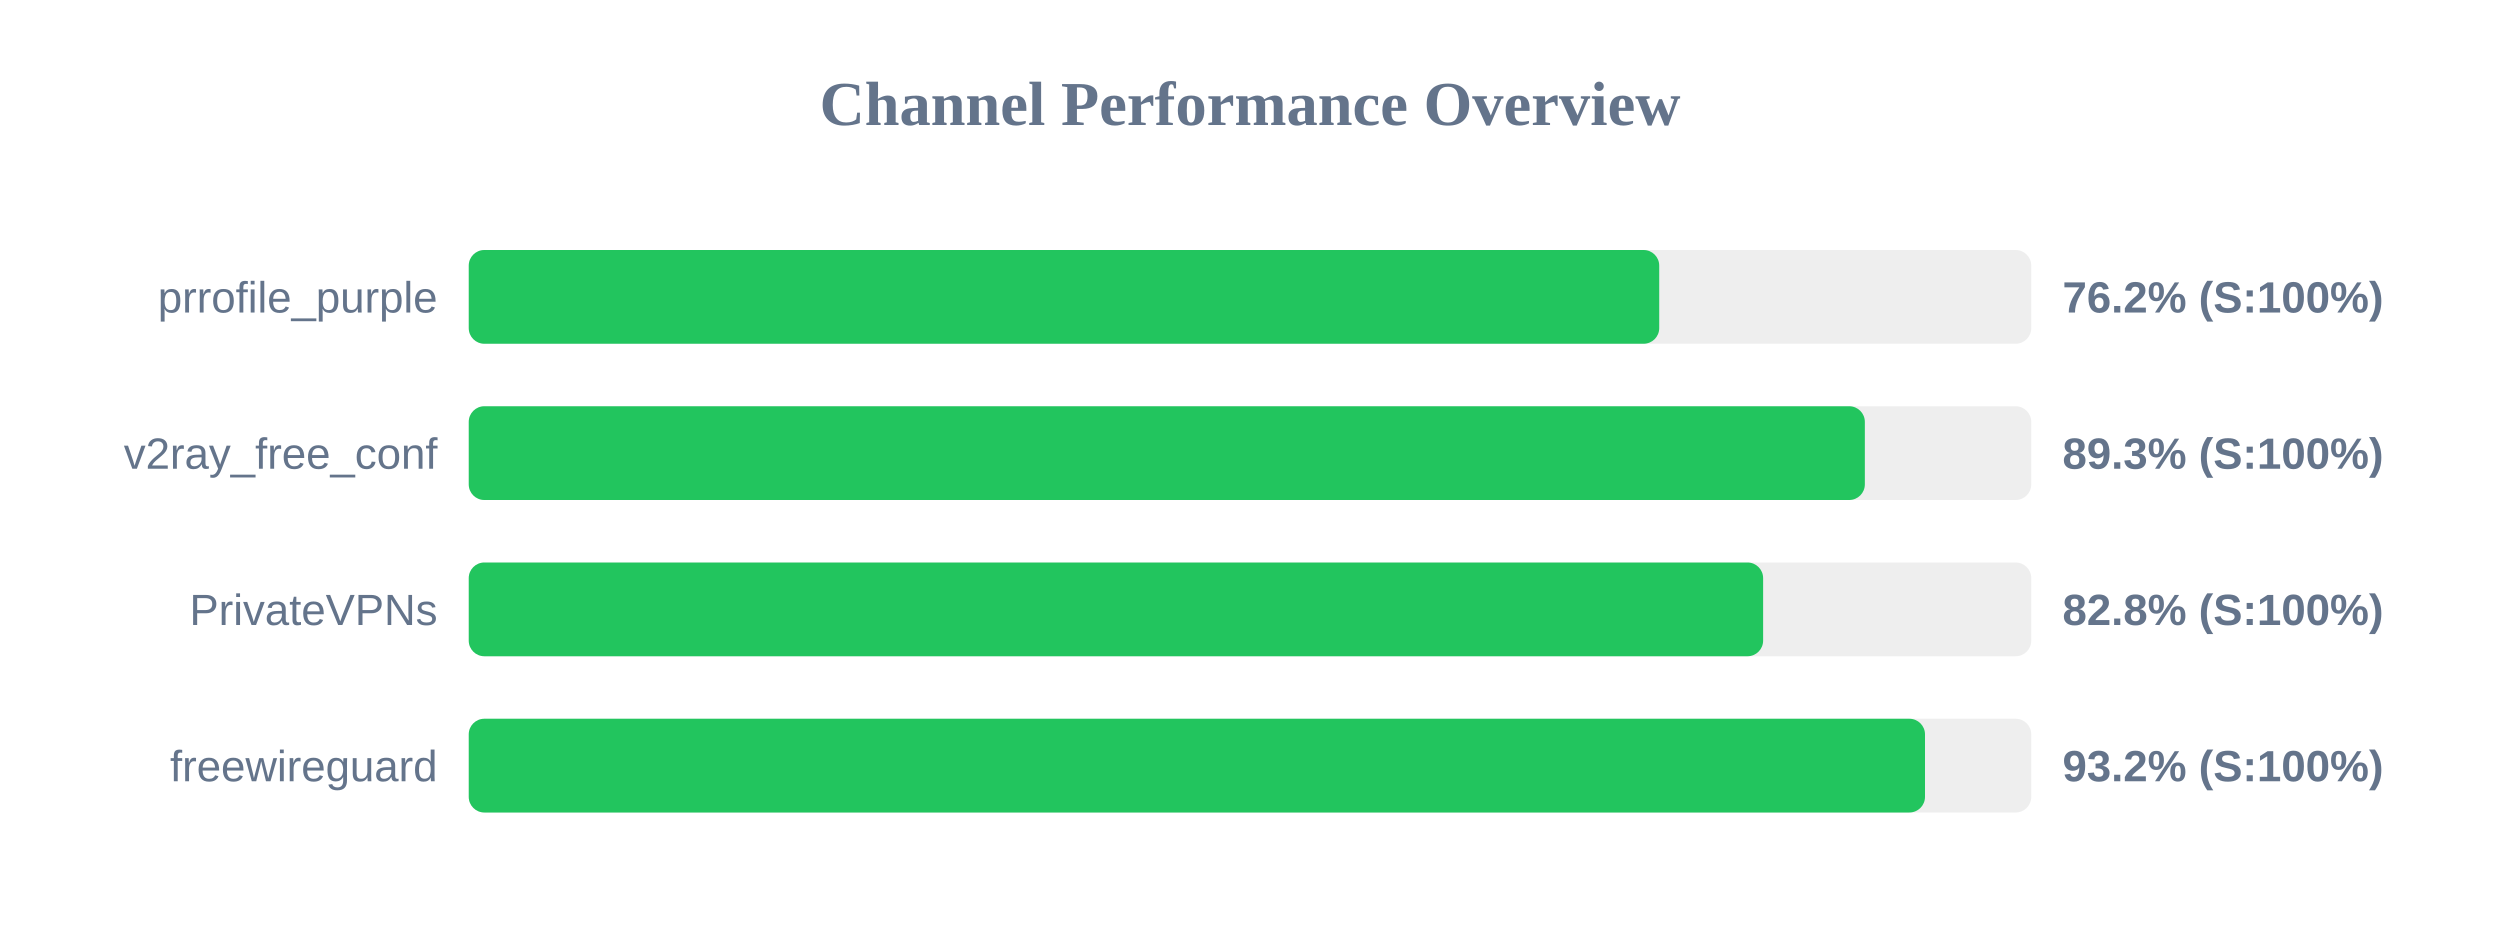
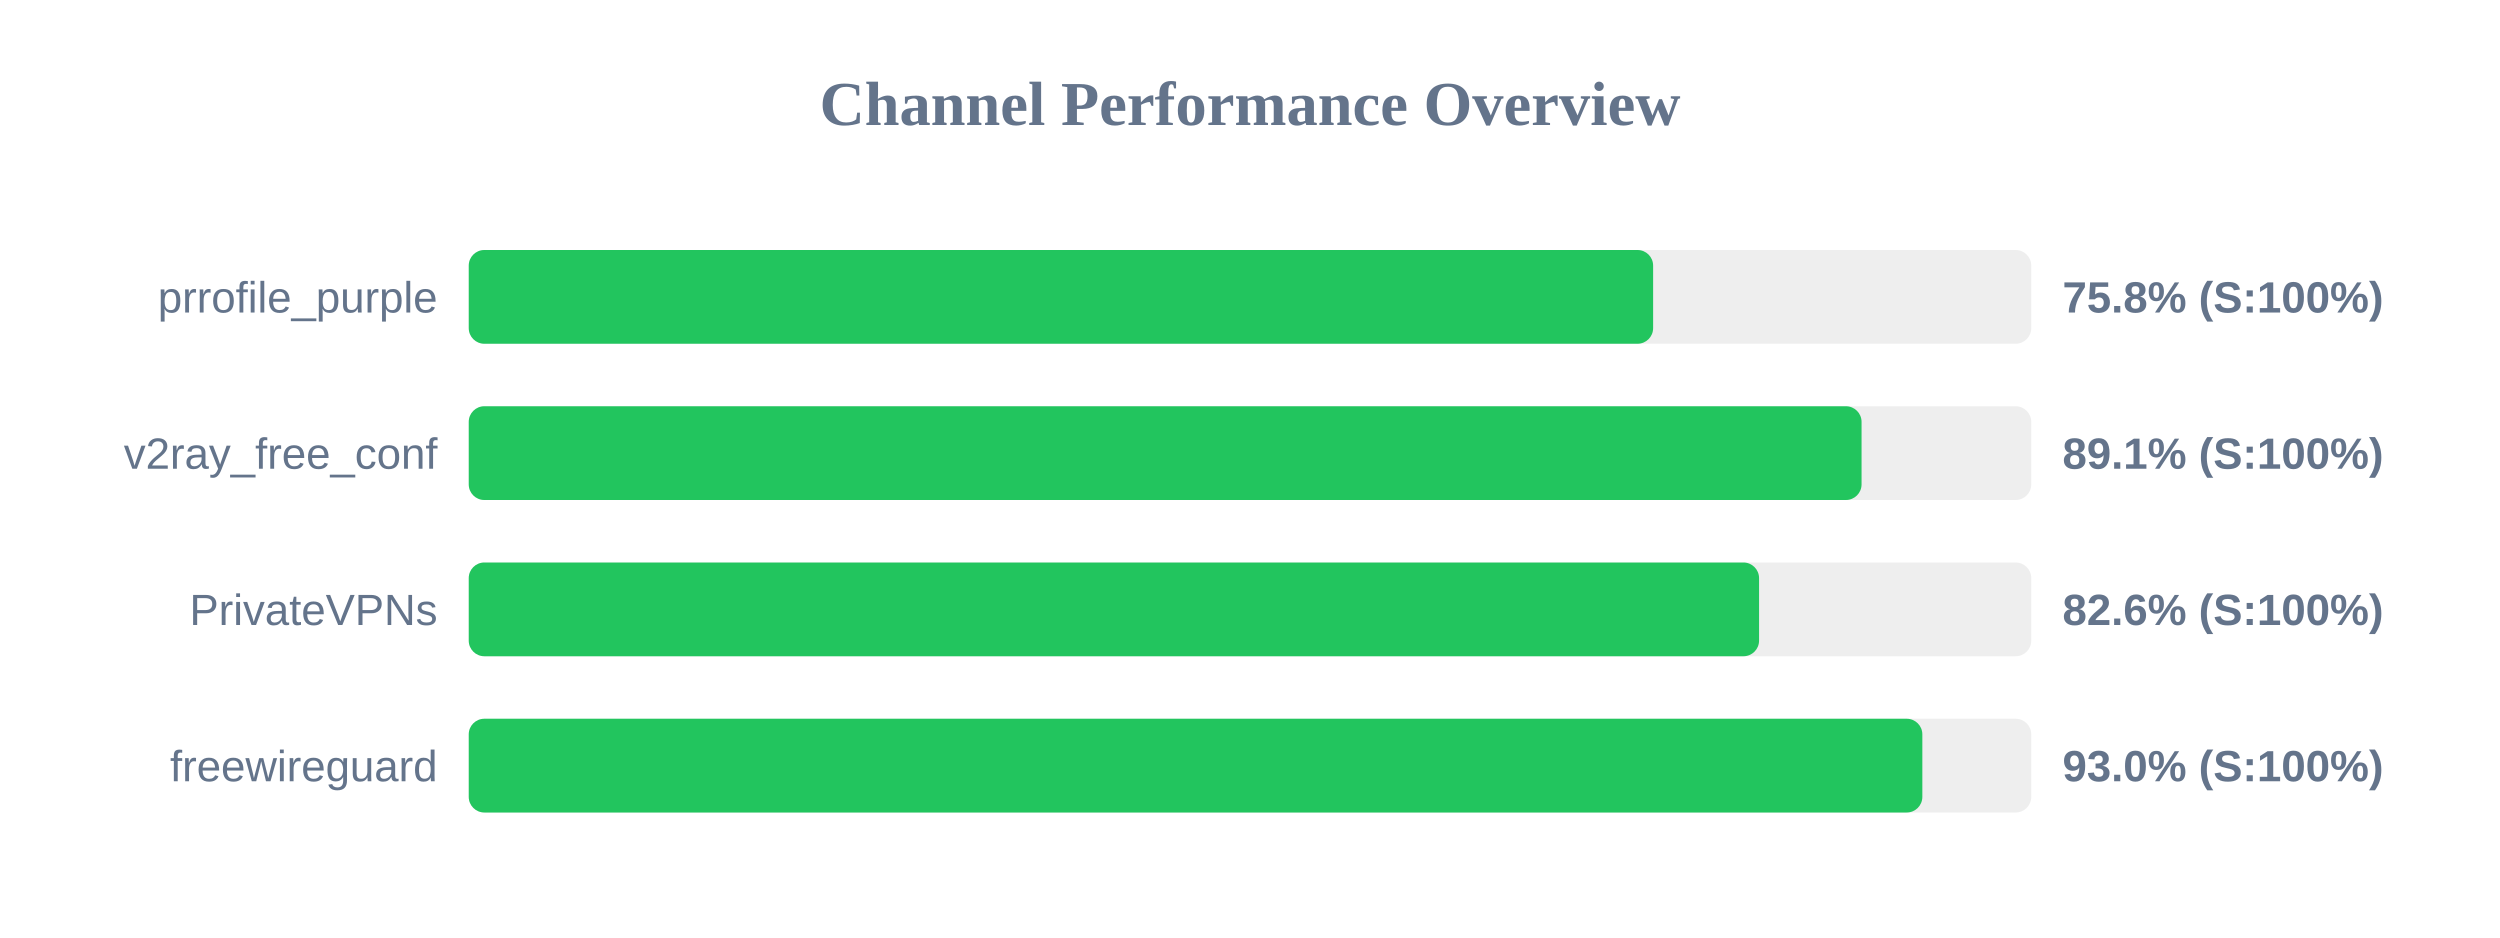
<svg xmlns="http://www.w3.org/2000/svg" width="800" height="300" version="1.1">
  <style>
        .row { font: 14px Arial; fill: #64748b; }
        .score { font: bold 14px Arial; fill: #64748b; }
    </style>
  <text x="400" y="40" text-anchor="middle" font-size="20px" font-weight="bold" fill="#64748b">Channel Performance Overview</text>
  <rect x="150" y="80" width="500" height="30" fill="#eee" rx="5" />
-   <rect x="150" y="80" width="380.95" height="30" fill="#22c55e" rx="5" />
+   <rect x="150" y="80" width="379.0" height="30" fill="#22c55e" rx="5" />
  <text x="140" y="100" text-anchor="end" class="row">prrofile_purple</text>
-   <text x="660" y="100" text-anchor="start" class="score">76.2% (S:100%)</text>
+   <text x="660" y="100" text-anchor="start" class="score">75.8% (S:100%)</text>
  <rect x="150" y="130" width="500" height="30" fill="#eee" rx="5" />
-   <rect x="150" y="130" width="446.75" height="30" fill="#22c55e" rx="5" />
+   <rect x="150" y="130" width="445.7" height="30" fill="#22c55e" rx="5" />
  <text x="140" y="150" text-anchor="end" class="row">v2ray_free_conf</text>
-   <text x="660" y="150" text-anchor="start" class="score">89.3% (S:100%)</text>
+   <text x="660" y="150" text-anchor="start" class="score">89.1% (S:100%)</text>
  <rect x="150" y="180" width="500" height="30" fill="#eee" rx="5" />
-   <rect x="150" y="180" width="414.2" height="30" fill="#22c55e" rx="5" />
+   <rect x="150" y="180" width="412.9" height="30" fill="#22c55e" rx="5" />
  <text x="140" y="200" text-anchor="end" class="row">PrivateVPNs</text>
-   <text x="660" y="200" text-anchor="start" class="score">82.8% (S:100%)</text>
+   <text x="660" y="200" text-anchor="start" class="score">82.6% (S:100%)</text>
  <rect x="150" y="230" width="500" height="30" fill="#eee" rx="5" />
-   <rect x="150" y="230" width="466.0" height="30" fill="#22c55e" rx="5" />
+   <rect x="150" y="230" width="465.15" height="30" fill="#22c55e" rx="5" />
  <text x="140" y="250" text-anchor="end" class="row">freewireguard</text>
-   <text x="660" y="250" text-anchor="start" class="score">93.2% (S:100%)</text>
+   <text x="660" y="250" text-anchor="start" class="score">93.0% (S:100%)</text>
</svg>
